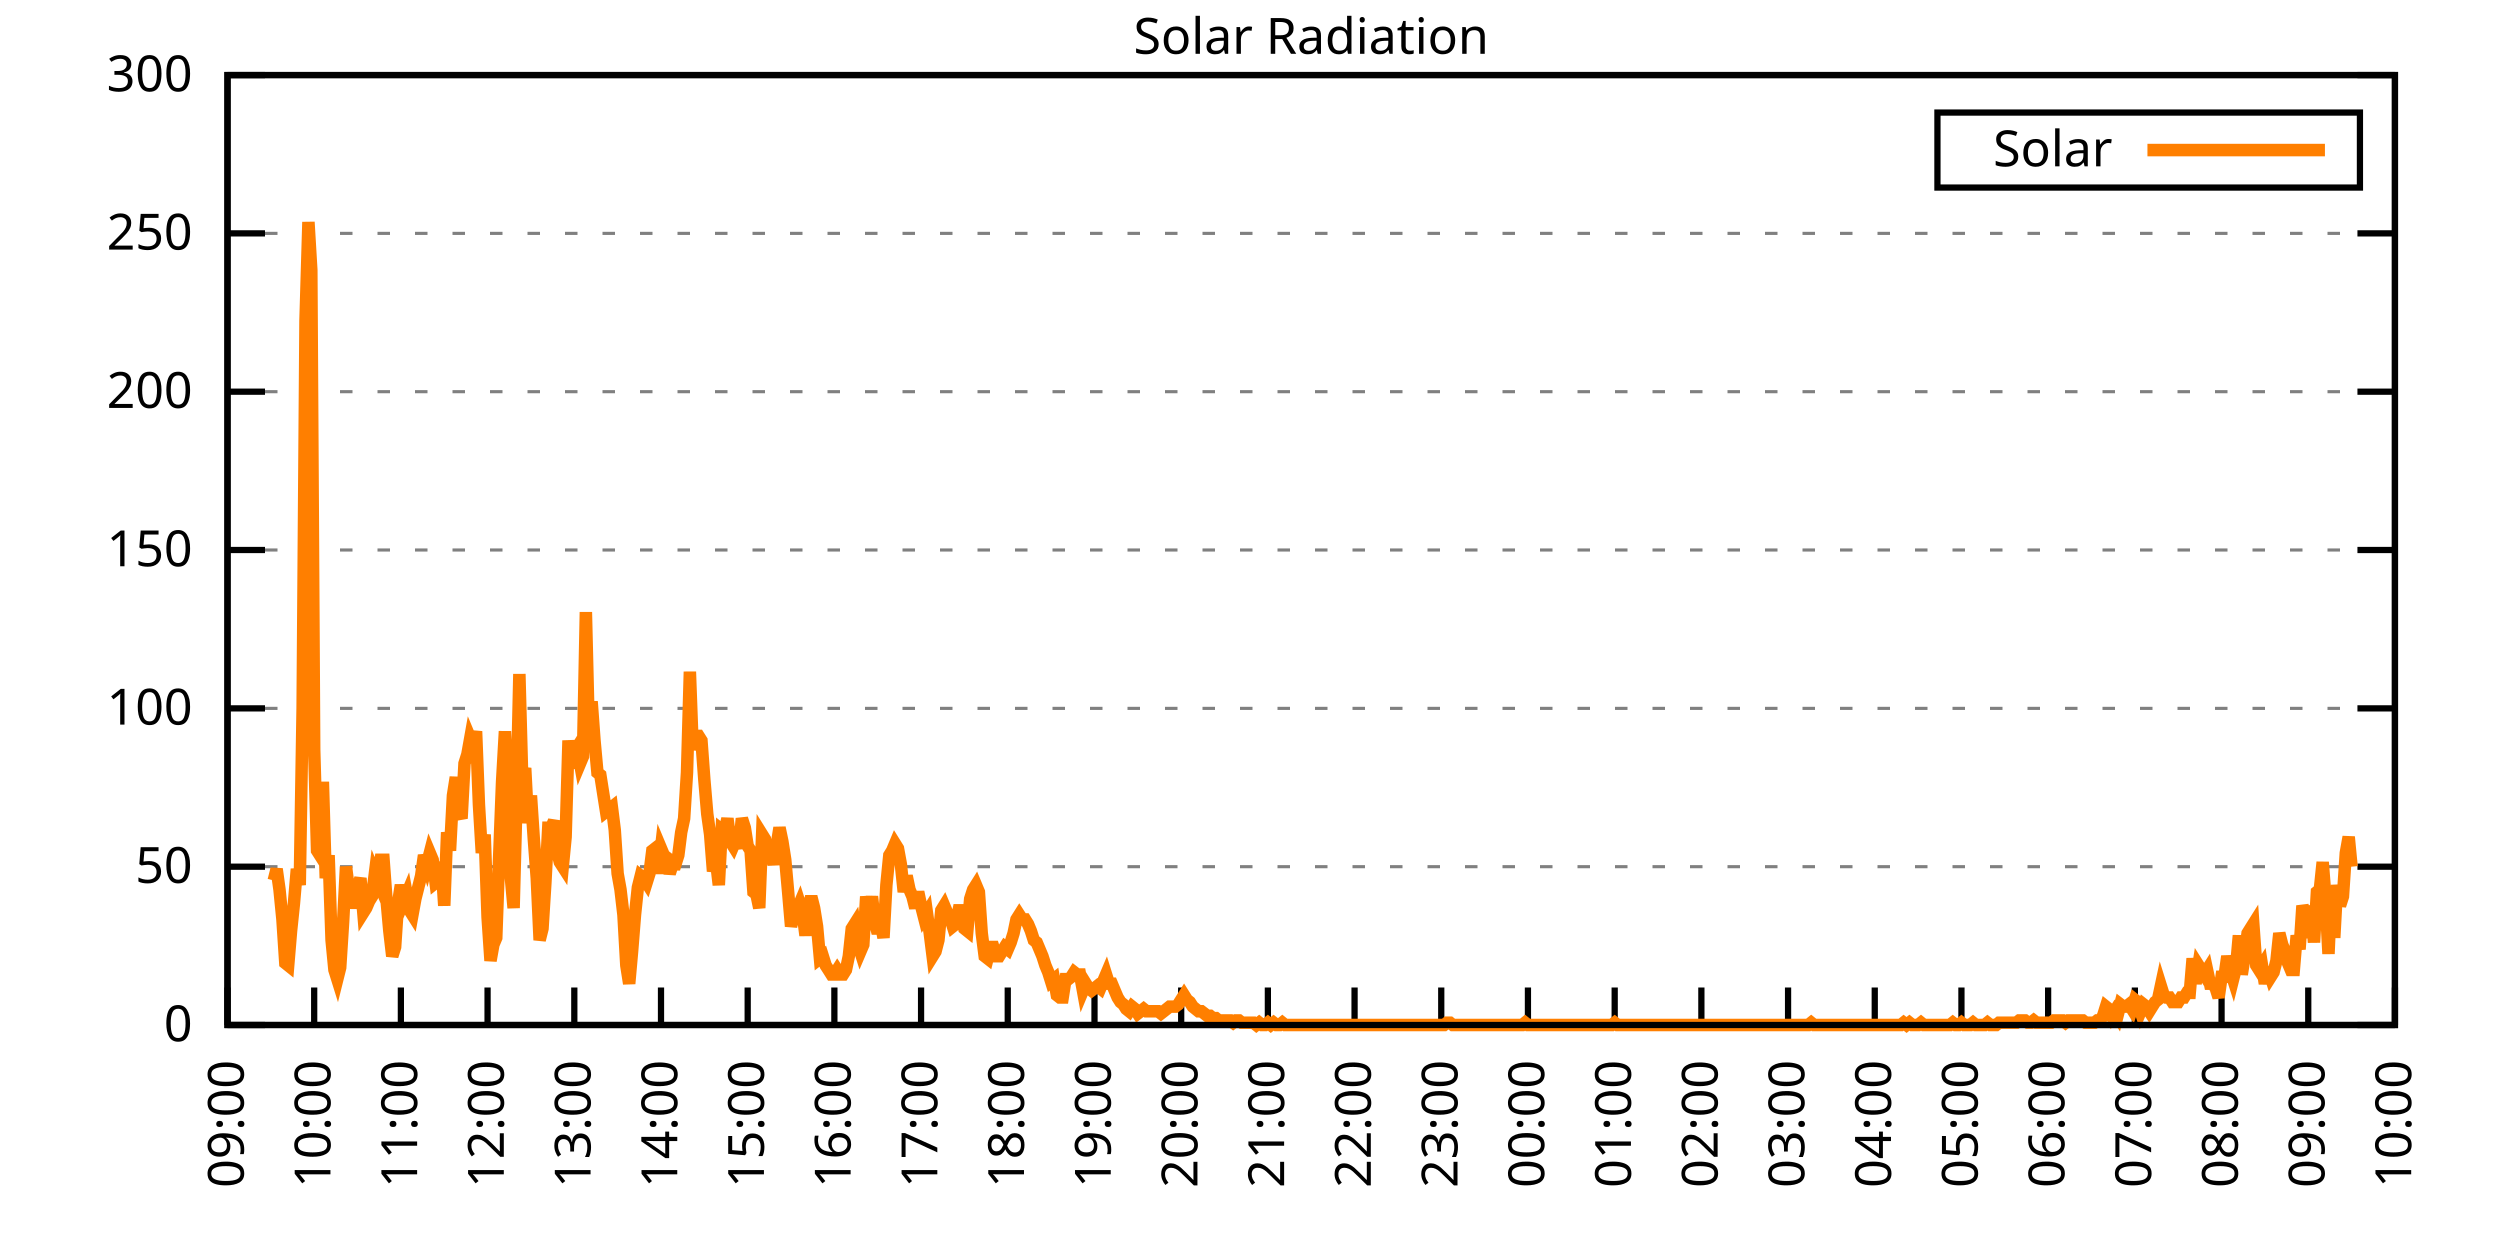
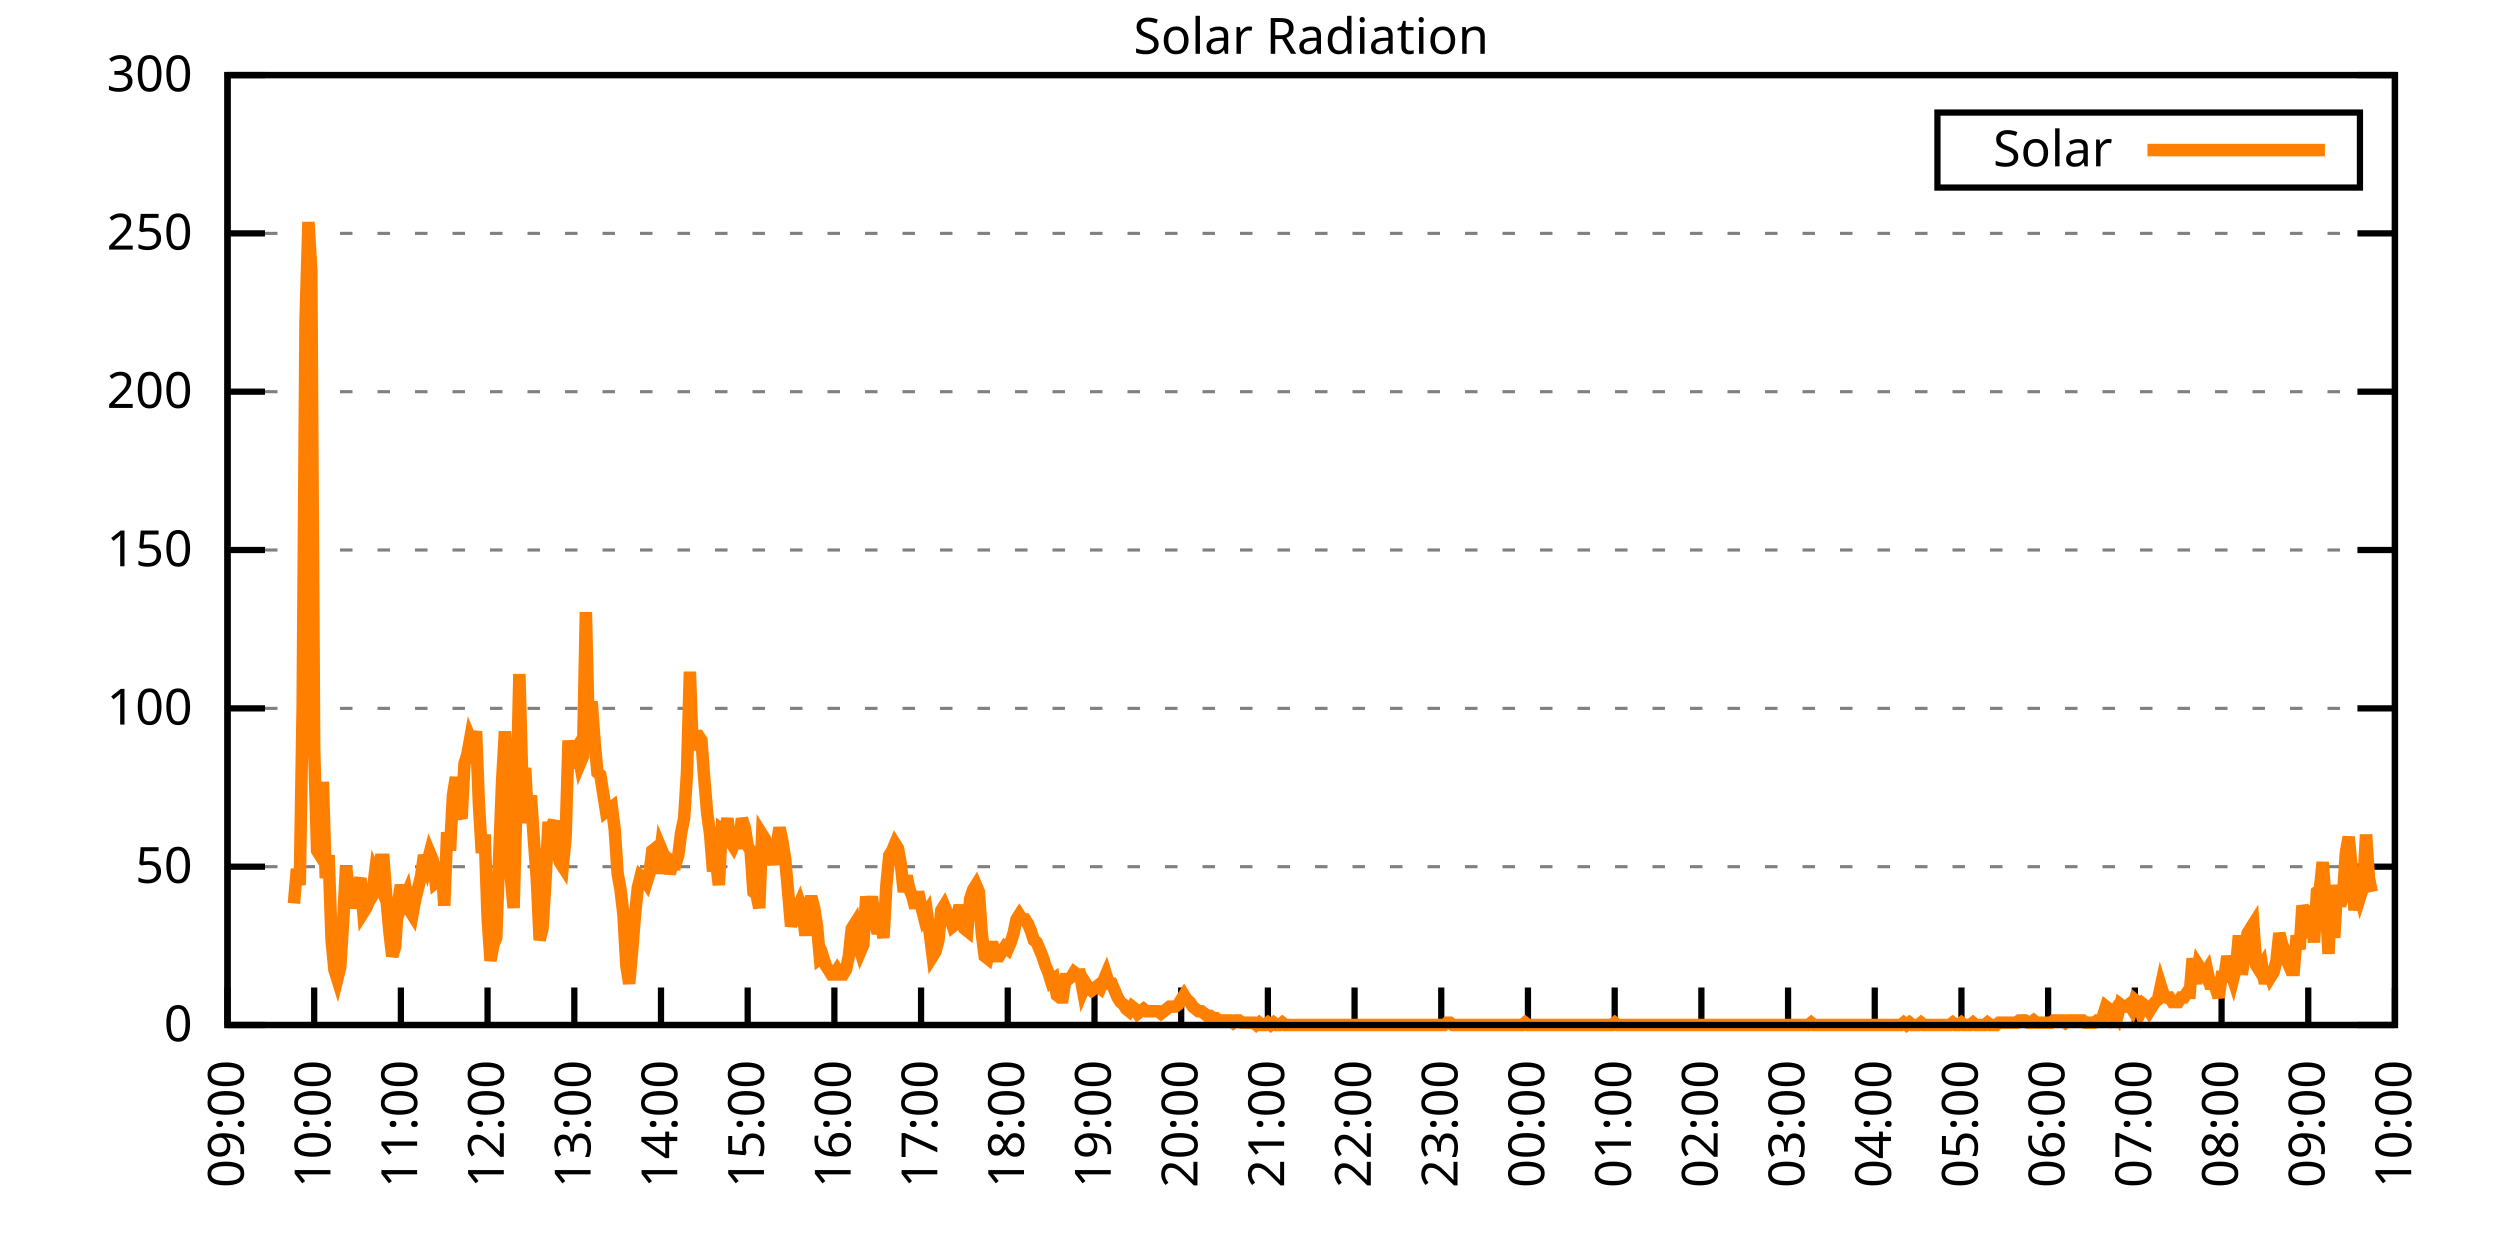
<svg xmlns="http://www.w3.org/2000/svg" xmlns:xlink="http://www.w3.org/1999/xlink" width="400" height="200" viewBox="0 0 400 200">
  <g id="gnuplot_canvas">
    <rect x="0" y="0" width="400" height="200" fill="none" />
    <defs>
      <circle id="gpDot" r="0.5" stroke-width="0.5" stroke="currentColor" />
      <path id="gpPt0" stroke-width="0.333" stroke="currentColor" d="M-1,0 h2 M0,-1 v2" />
      <path id="gpPt1" stroke-width="0.333" stroke="currentColor" d="M-1,-1 L1,1 M1,-1 L-1,1" />
      <path id="gpPt2" stroke-width="0.333" stroke="currentColor" d="M-1,0 L1,0 M0,-1 L0,1 M-1,-1 L1,1 M-1,1 L1,-1" />
      <rect id="gpPt3" stroke-width="0.333" stroke="currentColor" x="-1" y="-1" width="2" height="2" />
      <rect id="gpPt4" stroke-width="0.333" stroke="currentColor" fill="currentColor" x="-1" y="-1" width="2" height="2" />
      <circle id="gpPt5" stroke-width="0.333" stroke="currentColor" cx="0" cy="0" r="1" />
      <use xlink:href="#gpPt5" id="gpPt6" fill="currentColor" stroke="none" />
      <path id="gpPt7" stroke-width="0.333" stroke="currentColor" d="M0,-1.33 L-1.33,0.67 L1.33,0.67 z" />
      <use xlink:href="#gpPt7" id="gpPt8" fill="currentColor" stroke="none" />
      <use xlink:href="#gpPt7" id="gpPt9" stroke="currentColor" transform="rotate(180)" />
      <use xlink:href="#gpPt9" id="gpPt10" fill="currentColor" stroke="none" />
      <use xlink:href="#gpPt3" id="gpPt11" stroke="currentColor" transform="rotate(45)" />
      <use xlink:href="#gpPt11" id="gpPt12" fill="currentColor" stroke="none" />
      <path id="gpPt13" stroke-width="0.333" stroke="currentColor" d="M0,1.330 L1.265,0.411 L0.782,-1.067 L-0.782,-1.076 L-1.265,0.411 z" />
      <use xlink:href="#gpPt13" id="gpPt14" fill="currentColor" stroke="none" />
      <filter id="textbox" filterUnits="objectBoundingBox" x="0" y="0" height="1" width="1">
        <feFlood flood-color="white" flood-opacity="1" result="bgnd" />
        <feComposite in="SourceGraphic" in2="bgnd" operator="atop" />
      </filter>
      <filter id="greybox" filterUnits="objectBoundingBox" x="0" y="0" height="1" width="1">
        <feFlood flood-color="lightgrey" flood-opacity="1" result="grey" />
        <feComposite in="SourceGraphic" in2="grey" operator="atop" />
      </filter>
    </defs>
    <g fill="none" color="white" stroke="currentColor" stroke-width="1.00" stroke-linecap="butt" stroke-linejoin="miter">
</g>
    <g fill="none" color="black" stroke="currentColor" stroke-width="1.00" stroke-linecap="butt" stroke-linejoin="miter">
      <g stroke="none" shape-rendering="crispEdges">
        <polygon fill="rgb(255, 255, 255)" points="36.40,164.00 383.18,164.00 383.18,12.02 36.40,12.02 " />
      </g>
    </g>
    <g fill="none" color="black" stroke="currentColor" stroke-width="1.00" stroke-linecap="butt" stroke-linejoin="miter">
</g>
    <g fill="none" color="black" stroke="black" stroke-width="0.50" stroke-linecap="butt" stroke-linejoin="miter">
</g>
    <g fill="none" color="gray" stroke="currentColor" stroke-width="0.50" stroke-linecap="butt" stroke-linejoin="miter">
      <path stroke="gray" stroke-dasharray="2,4" class="gridline" d="M36.40,164.00 L383.19,164.00  " />
    </g>
    <g fill="none" color="gray" stroke="gray" stroke-width="1.00" stroke-linecap="butt" stroke-linejoin="miter">
</g>
    <g fill="none" color="black" stroke="currentColor" stroke-width="1.00" stroke-linecap="butt" stroke-linejoin="miter">
      <path stroke="black" d="M36.40,164.00 L42.40,164.00 M383.19,164.00 L377.19,164.00  " />
      <g transform="translate(30.80,166.60)" stroke="none" fill="black" font-family="Sans" font-size="8.00" text-anchor="end">
        <text>
          <tspan font-family="Sans"> 0</tspan>
        </text>
      </g>
    </g>
    <g fill="none" color="black" stroke="currentColor" stroke-width="1.00" stroke-linecap="butt" stroke-linejoin="miter">
</g>
    <g fill="none" color="black" stroke="black" stroke-width="0.50" stroke-linecap="butt" stroke-linejoin="miter">
</g>
    <g fill="none" color="gray" stroke="currentColor" stroke-width="0.50" stroke-linecap="butt" stroke-linejoin="miter">
      <path stroke="gray" stroke-dasharray="2,4" class="gridline" d="M36.40,138.67 L383.19,138.67  " />
    </g>
    <g fill="none" color="gray" stroke="gray" stroke-width="1.00" stroke-linecap="butt" stroke-linejoin="miter">
</g>
    <g fill="none" color="black" stroke="currentColor" stroke-width="1.00" stroke-linecap="butt" stroke-linejoin="miter">
      <path stroke="black" d="M36.40,138.67 L42.40,138.67 M383.19,138.67 L377.19,138.67  " />
      <g transform="translate(30.80,141.27)" stroke="none" fill="black" font-family="Sans" font-size="8.00" text-anchor="end">
        <text>
          <tspan font-family="Sans"> 50</tspan>
        </text>
      </g>
    </g>
    <g fill="none" color="black" stroke="currentColor" stroke-width="1.00" stroke-linecap="butt" stroke-linejoin="miter">
</g>
    <g fill="none" color="black" stroke="black" stroke-width="0.50" stroke-linecap="butt" stroke-linejoin="miter">
</g>
    <g fill="none" color="gray" stroke="currentColor" stroke-width="0.50" stroke-linecap="butt" stroke-linejoin="miter">
      <path stroke="gray" stroke-dasharray="2,4" class="gridline" d="M36.40,113.34 L383.19,113.34  " />
    </g>
    <g fill="none" color="gray" stroke="gray" stroke-width="1.00" stroke-linecap="butt" stroke-linejoin="miter">
</g>
    <g fill="none" color="black" stroke="currentColor" stroke-width="1.00" stroke-linecap="butt" stroke-linejoin="miter">
      <path stroke="black" d="M36.40,113.34 L42.40,113.34 M383.19,113.34 L377.19,113.34  " />
      <g transform="translate(30.80,115.94)" stroke="none" fill="black" font-family="Sans" font-size="8.00" text-anchor="end">
        <text>
          <tspan font-family="Sans"> 100</tspan>
        </text>
      </g>
    </g>
    <g fill="none" color="black" stroke="currentColor" stroke-width="1.00" stroke-linecap="butt" stroke-linejoin="miter">
</g>
    <g fill="none" color="black" stroke="black" stroke-width="0.50" stroke-linecap="butt" stroke-linejoin="miter">
</g>
    <g fill="none" color="gray" stroke="currentColor" stroke-width="0.50" stroke-linecap="butt" stroke-linejoin="miter">
      <path stroke="gray" stroke-dasharray="2,4" class="gridline" d="M36.40,88.00 L383.19,88.00  " />
    </g>
    <g fill="none" color="gray" stroke="gray" stroke-width="1.00" stroke-linecap="butt" stroke-linejoin="miter">
</g>
    <g fill="none" color="black" stroke="currentColor" stroke-width="1.00" stroke-linecap="butt" stroke-linejoin="miter">
      <path stroke="black" d="M36.40,88.00 L42.40,88.00 M383.19,88.00 L377.19,88.00  " />
      <g transform="translate(30.80,90.60)" stroke="none" fill="black" font-family="Sans" font-size="8.00" text-anchor="end">
        <text>
          <tspan font-family="Sans"> 150</tspan>
        </text>
      </g>
    </g>
    <g fill="none" color="black" stroke="currentColor" stroke-width="1.00" stroke-linecap="butt" stroke-linejoin="miter">
</g>
    <g fill="none" color="black" stroke="black" stroke-width="0.50" stroke-linecap="butt" stroke-linejoin="miter">
</g>
    <g fill="none" color="gray" stroke="currentColor" stroke-width="0.50" stroke-linecap="butt" stroke-linejoin="miter">
      <path stroke="gray" stroke-dasharray="2,4" class="gridline" d="M36.40,62.67 L383.19,62.67  " />
    </g>
    <g fill="none" color="gray" stroke="gray" stroke-width="1.00" stroke-linecap="butt" stroke-linejoin="miter">
</g>
    <g fill="none" color="black" stroke="currentColor" stroke-width="1.00" stroke-linecap="butt" stroke-linejoin="miter">
      <path stroke="black" d="M36.40,62.67 L42.40,62.67 M383.19,62.67 L377.19,62.67  " />
      <g transform="translate(30.80,65.27)" stroke="none" fill="black" font-family="Sans" font-size="8.00" text-anchor="end">
        <text>
          <tspan font-family="Sans"> 200</tspan>
        </text>
      </g>
    </g>
    <g fill="none" color="black" stroke="currentColor" stroke-width="1.00" stroke-linecap="butt" stroke-linejoin="miter">
</g>
    <g fill="none" color="black" stroke="black" stroke-width="0.50" stroke-linecap="butt" stroke-linejoin="miter">
</g>
    <g fill="none" color="gray" stroke="currentColor" stroke-width="0.50" stroke-linecap="butt" stroke-linejoin="miter">
      <path stroke="gray" stroke-dasharray="2,4" class="gridline" d="M36.40,37.34 L383.19,37.34  " />
    </g>
    <g fill="none" color="gray" stroke="gray" stroke-width="1.00" stroke-linecap="butt" stroke-linejoin="miter">
</g>
    <g fill="none" color="black" stroke="currentColor" stroke-width="1.00" stroke-linecap="butt" stroke-linejoin="miter">
      <path stroke="black" d="M36.40,37.34 L42.40,37.34 M383.19,37.34 L377.19,37.34  " />
      <g transform="translate(30.80,39.94)" stroke="none" fill="black" font-family="Sans" font-size="8.00" text-anchor="end">
        <text>
          <tspan font-family="Sans"> 250</tspan>
        </text>
      </g>
    </g>
    <g fill="none" color="black" stroke="currentColor" stroke-width="1.00" stroke-linecap="butt" stroke-linejoin="miter">
</g>
    <g fill="none" color="black" stroke="black" stroke-width="0.50" stroke-linecap="butt" stroke-linejoin="miter">
</g>
    <g fill="none" color="gray" stroke="currentColor" stroke-width="0.50" stroke-linecap="butt" stroke-linejoin="miter">
      <path stroke="gray" stroke-dasharray="2,4" class="gridline" d="M36.40,12.01 L383.19,12.01  " />
    </g>
    <g fill="none" color="gray" stroke="gray" stroke-width="1.00" stroke-linecap="butt" stroke-linejoin="miter">
</g>
    <g fill="none" color="black" stroke="currentColor" stroke-width="1.00" stroke-linecap="butt" stroke-linejoin="miter">
      <path stroke="black" d="M36.40,12.01 L42.40,12.01 M383.19,12.01 L377.19,12.01  " />
      <g transform="translate(30.80,14.61)" stroke="none" fill="black" font-family="Sans" font-size="8.00" text-anchor="end">
        <text>
          <tspan font-family="Sans"> 300</tspan>
        </text>
      </g>
    </g>
    <g fill="none" color="black" stroke="currentColor" stroke-width="1.00" stroke-linecap="butt" stroke-linejoin="miter">
      <path stroke="black" d="M36.40,164.00 L36.40,158.00  " />
      <g transform="translate(39.00,169.60) rotate(270.00)" stroke="none" fill="black" font-family="Sans" font-size="8.00" text-anchor="end">
        <text>
          <tspan font-family="Sans">09:00</tspan>
        </text>
      </g>
    </g>
    <g fill="none" color="black" stroke="currentColor" stroke-width="1.00" stroke-linecap="butt" stroke-linejoin="miter">
      <path stroke="black" d="M50.27,164.00 L50.27,158.00  " />
      <g transform="translate(52.87,169.60) rotate(270.00)" stroke="none" fill="black" font-family="Sans" font-size="8.00" text-anchor="end">
        <text>
          <tspan font-family="Sans">10:00</tspan>
        </text>
      </g>
    </g>
    <g fill="none" color="black" stroke="currentColor" stroke-width="1.00" stroke-linecap="butt" stroke-linejoin="miter">
      <path stroke="black" d="M64.14,164.00 L64.14,158.00  " />
      <g transform="translate(66.74,169.60) rotate(270.00)" stroke="none" fill="black" font-family="Sans" font-size="8.00" text-anchor="end">
        <text>
          <tspan font-family="Sans">11:00</tspan>
        </text>
      </g>
    </g>
    <g fill="none" color="black" stroke="currentColor" stroke-width="1.00" stroke-linecap="butt" stroke-linejoin="miter">
      <path stroke="black" d="M78.01,164.00 L78.01,158.00  " />
      <g transform="translate(80.61,169.60) rotate(270.00)" stroke="none" fill="black" font-family="Sans" font-size="8.00" text-anchor="end">
        <text>
          <tspan font-family="Sans">12:00</tspan>
        </text>
      </g>
    </g>
    <g fill="none" color="black" stroke="currentColor" stroke-width="1.00" stroke-linecap="butt" stroke-linejoin="miter">
      <path stroke="black" d="M91.89,164.00 L91.89,158.00  " />
      <g transform="translate(94.49,169.60) rotate(270.00)" stroke="none" fill="black" font-family="Sans" font-size="8.00" text-anchor="end">
        <text>
          <tspan font-family="Sans">13:00</tspan>
        </text>
      </g>
    </g>
    <g fill="none" color="black" stroke="currentColor" stroke-width="1.00" stroke-linecap="butt" stroke-linejoin="miter">
      <path stroke="black" d="M105.76,164.00 L105.76,158.00  " />
      <g transform="translate(108.36,169.60) rotate(270.00)" stroke="none" fill="black" font-family="Sans" font-size="8.00" text-anchor="end">
        <text>
          <tspan font-family="Sans">14:00</tspan>
        </text>
      </g>
    </g>
    <g fill="none" color="black" stroke="currentColor" stroke-width="1.00" stroke-linecap="butt" stroke-linejoin="miter">
      <path stroke="black" d="M119.63,164.00 L119.63,158.00  " />
      <g transform="translate(122.23,169.60) rotate(270.00)" stroke="none" fill="black" font-family="Sans" font-size="8.00" text-anchor="end">
        <text>
          <tspan font-family="Sans">15:00</tspan>
        </text>
      </g>
    </g>
    <g fill="none" color="black" stroke="currentColor" stroke-width="1.00" stroke-linecap="butt" stroke-linejoin="miter">
      <path stroke="black" d="M133.50,164.00 L133.50,158.00  " />
      <g transform="translate(136.10,169.60) rotate(270.00)" stroke="none" fill="black" font-family="Sans" font-size="8.00" text-anchor="end">
        <text>
          <tspan font-family="Sans">16:00</tspan>
        </text>
      </g>
    </g>
    <g fill="none" color="black" stroke="currentColor" stroke-width="1.00" stroke-linecap="butt" stroke-linejoin="miter">
      <path stroke="black" d="M147.37,164.00 L147.37,158.00  " />
      <g transform="translate(149.97,169.60) rotate(270.00)" stroke="none" fill="black" font-family="Sans" font-size="8.00" text-anchor="end">
        <text>
          <tspan font-family="Sans">17:00</tspan>
        </text>
      </g>
    </g>
    <g fill="none" color="black" stroke="currentColor" stroke-width="1.00" stroke-linecap="butt" stroke-linejoin="miter">
      <path stroke="black" d="M161.24,164.00 L161.24,158.00  " />
      <g transform="translate(163.84,169.60) rotate(270.00)" stroke="none" fill="black" font-family="Sans" font-size="8.00" text-anchor="end">
        <text>
          <tspan font-family="Sans">18:00</tspan>
        </text>
      </g>
    </g>
    <g fill="none" color="black" stroke="currentColor" stroke-width="1.00" stroke-linecap="butt" stroke-linejoin="miter">
      <path stroke="black" d="M175.12,164.00 L175.12,158.00  " />
      <g transform="translate(177.72,169.60) rotate(270.00)" stroke="none" fill="black" font-family="Sans" font-size="8.00" text-anchor="end">
        <text>
          <tspan font-family="Sans">19:00</tspan>
        </text>
      </g>
    </g>
    <g fill="none" color="black" stroke="currentColor" stroke-width="1.00" stroke-linecap="butt" stroke-linejoin="miter">
      <path stroke="black" d="M188.99,164.00 L188.99,158.00  " />
      <g transform="translate(191.59,169.60) rotate(270.00)" stroke="none" fill="black" font-family="Sans" font-size="8.00" text-anchor="end">
        <text>
          <tspan font-family="Sans">20:00</tspan>
        </text>
      </g>
    </g>
    <g fill="none" color="black" stroke="currentColor" stroke-width="1.00" stroke-linecap="butt" stroke-linejoin="miter">
      <path stroke="black" d="M202.86,164.00 L202.86,158.00  " />
      <g transform="translate(205.46,169.60) rotate(270.00)" stroke="none" fill="black" font-family="Sans" font-size="8.00" text-anchor="end">
        <text>
          <tspan font-family="Sans">21:00</tspan>
        </text>
      </g>
    </g>
    <g fill="none" color="black" stroke="currentColor" stroke-width="1.00" stroke-linecap="butt" stroke-linejoin="miter">
      <path stroke="black" d="M216.73,164.00 L216.73,158.00  " />
      <g transform="translate(219.33,169.60) rotate(270.00)" stroke="none" fill="black" font-family="Sans" font-size="8.00" text-anchor="end">
        <text>
          <tspan font-family="Sans">22:00</tspan>
        </text>
      </g>
    </g>
    <g fill="none" color="black" stroke="currentColor" stroke-width="1.00" stroke-linecap="butt" stroke-linejoin="miter">
      <path stroke="black" d="M230.60,164.00 L230.60,158.00  " />
      <g transform="translate(233.20,169.60) rotate(270.00)" stroke="none" fill="black" font-family="Sans" font-size="8.00" text-anchor="end">
        <text>
          <tspan font-family="Sans">23:00</tspan>
        </text>
      </g>
    </g>
    <g fill="none" color="black" stroke="currentColor" stroke-width="1.00" stroke-linecap="butt" stroke-linejoin="miter">
      <path stroke="black" d="M244.47,164.00 L244.47,158.00  " />
      <g transform="translate(247.07,169.60) rotate(270.00)" stroke="none" fill="black" font-family="Sans" font-size="8.00" text-anchor="end">
        <text>
          <tspan font-family="Sans">00:00</tspan>
        </text>
      </g>
    </g>
    <g fill="none" color="black" stroke="currentColor" stroke-width="1.00" stroke-linecap="butt" stroke-linejoin="miter">
      <path stroke="black" d="M258.35,164.00 L258.35,158.00  " />
      <g transform="translate(260.95,169.60) rotate(270.00)" stroke="none" fill="black" font-family="Sans" font-size="8.00" text-anchor="end">
        <text>
          <tspan font-family="Sans">01:00</tspan>
        </text>
      </g>
    </g>
    <g fill="none" color="black" stroke="currentColor" stroke-width="1.00" stroke-linecap="butt" stroke-linejoin="miter">
      <path stroke="black" d="M272.22,164.00 L272.22,158.00  " />
      <g transform="translate(274.82,169.60) rotate(270.00)" stroke="none" fill="black" font-family="Sans" font-size="8.00" text-anchor="end">
        <text>
          <tspan font-family="Sans">02:00</tspan>
        </text>
      </g>
    </g>
    <g fill="none" color="black" stroke="currentColor" stroke-width="1.00" stroke-linecap="butt" stroke-linejoin="miter">
      <path stroke="black" d="M286.09,164.00 L286.09,158.00  " />
      <g transform="translate(288.69,169.60) rotate(270.00)" stroke="none" fill="black" font-family="Sans" font-size="8.00" text-anchor="end">
        <text>
          <tspan font-family="Sans">03:00</tspan>
        </text>
      </g>
    </g>
    <g fill="none" color="black" stroke="currentColor" stroke-width="1.00" stroke-linecap="butt" stroke-linejoin="miter">
      <path stroke="black" d="M299.96,164.00 L299.96,158.00  " />
      <g transform="translate(302.56,169.60) rotate(270.00)" stroke="none" fill="black" font-family="Sans" font-size="8.00" text-anchor="end">
        <text>
          <tspan font-family="Sans">04:00</tspan>
        </text>
      </g>
    </g>
    <g fill="none" color="black" stroke="currentColor" stroke-width="1.00" stroke-linecap="butt" stroke-linejoin="miter">
      <path stroke="black" d="M313.83,164.00 L313.83,158.00  " />
      <g transform="translate(316.43,169.60) rotate(270.00)" stroke="none" fill="black" font-family="Sans" font-size="8.00" text-anchor="end">
        <text>
          <tspan font-family="Sans">05:00</tspan>
        </text>
      </g>
    </g>
    <g fill="none" color="black" stroke="currentColor" stroke-width="1.00" stroke-linecap="butt" stroke-linejoin="miter">
      <path stroke="black" d="M327.70,164.00 L327.70,158.00  " />
      <g transform="translate(330.30,169.60) rotate(270.00)" stroke="none" fill="black" font-family="Sans" font-size="8.00" text-anchor="end">
        <text>
          <tspan font-family="Sans">06:00</tspan>
        </text>
      </g>
    </g>
    <g fill="none" color="black" stroke="currentColor" stroke-width="1.00" stroke-linecap="butt" stroke-linejoin="miter">
      <path stroke="black" d="M341.58,164.00 L341.58,158.00  " />
      <g transform="translate(344.18,169.60) rotate(270.00)" stroke="none" fill="black" font-family="Sans" font-size="8.00" text-anchor="end">
        <text>
          <tspan font-family="Sans">07:00</tspan>
        </text>
      </g>
    </g>
    <g fill="none" color="black" stroke="currentColor" stroke-width="1.00" stroke-linecap="butt" stroke-linejoin="miter">
      <path stroke="black" d="M355.45,164.00 L355.45,158.00  " />
      <g transform="translate(358.05,169.60) rotate(270.00)" stroke="none" fill="black" font-family="Sans" font-size="8.00" text-anchor="end">
        <text>
          <tspan font-family="Sans">08:00</tspan>
        </text>
      </g>
    </g>
    <g fill="none" color="black" stroke="currentColor" stroke-width="1.00" stroke-linecap="butt" stroke-linejoin="miter">
      <path stroke="black" d="M369.32,164.00 L369.32,158.00  " />
      <g transform="translate(371.92,169.60) rotate(270.00)" stroke="none" fill="black" font-family="Sans" font-size="8.00" text-anchor="end">
        <text>
          <tspan font-family="Sans">09:00</tspan>
        </text>
      </g>
    </g>
    <g fill="none" color="black" stroke="currentColor" stroke-width="1.00" stroke-linecap="butt" stroke-linejoin="miter">
      <path stroke="black" d="M383.19,164.00 L383.19,158.00  " />
      <g transform="translate(385.79,169.60) rotate(270.00)" stroke="none" fill="black" font-family="Sans" font-size="8.00" text-anchor="end">
        <text>
          <tspan font-family="Sans">10:00</tspan>
        </text>
      </g>
    </g>
    <g fill="none" color="black" stroke="currentColor" stroke-width="1.00" stroke-linecap="butt" stroke-linejoin="miter">
</g>
    <g fill="none" color="black" stroke="currentColor" stroke-width="1.00" stroke-linecap="butt" stroke-linejoin="miter">
      <path stroke="black" d="M36.40,12.01 L36.40,164.00 L383.19,164.00 L383.19,12.01 L36.40,12.01 Z  " />
    </g>
    <g fill="none" color="black" stroke="currentColor" stroke-width="1.00" stroke-linecap="butt" stroke-linejoin="miter">
</g>
    <g fill="none" color="black" stroke="currentColor" stroke-width="1.00" stroke-linecap="butt" stroke-linejoin="miter">
      <path stroke="black" d="M309.99,30.01 L309.99,18.01 L377.59,18.01 L377.59,30.01 L309.99,30.01 Z  " />
    </g>
    <g id="Solar_Radiation_plot_1">
      <g fill="none" color="white" stroke="black" stroke-width="2.00" stroke-linecap="butt" stroke-linejoin="miter">
</g>
      <g fill="none" color="black" stroke="currentColor" stroke-width="2.00" stroke-linecap="butt" stroke-linejoin="miter">
        <g transform="translate(337.99,26.61)" stroke="none" fill="black" font-family="Sans" font-size="8.00" text-anchor="end">
          <text>
            <tspan font-family="Sans">Solar</tspan>
          </text>
        </g>
      </g>
      <g fill="none" color="black" stroke="currentColor" stroke-width="2.00" stroke-linecap="butt" stroke-linejoin="miter">
-         <path stroke="rgb(255, 127,   0)" d="M343.59,24.01 L371.99,24.01 M43.80,140.87 L44.26,139.04 L44.72,142.34 L45.19,147.11 L45.65,154.09 L46.11,154.46   L46.57,148.95 L47.03,144.55 L47.50,139.04 L47.96,141.61 L48.42,113.34 L48.88,51.31 L49.35,35.52 L49.81,43.23   L50.27,119.95 L50.73,136.10 L51.20,136.84 L51.66,125.09 L52.12,140.51 L52.58,136.84 L53.05,150.42 L53.51,155.19   L53.97,156.66 L54.43,154.82 L54.90,147.48 L55.36,138.67 L55.82,142.34 L56.28,145.28 L56.75,142.71 L57.21,141.98   L57.67,140.51 L58.13,146.01 L58.59,145.28 L59.06,144.18 L59.52,143.44 L59.98,139.77 L60.44,140.87 L60.91,137.57   L61.37,137.57 L61.83,143.81 L62.29,148.95 L62.76,152.99 L63.22,151.52 L63.68,144.55 L64.14,141.61 L64.61,144.18   L65.07,143.08 L65.53,145.65 L65.99,146.38 L66.46,143.81 L66.92,141.98 L67.38,140.14 L67.84,136.84 L68.30,138.30   L68.77,136.47 L69.23,137.57 L69.69,141.24 L70.15,140.87 L70.62,137.94 L71.08,144.91 L71.54,133.17 L72.00,136.10   L72.47,127.29 L72.93,124.36 L73.39,129.86 L73.85,130.96 L74.32,122.15 L74.78,120.69 L75.24,118.12 L75.70,119.22   L76.17,117.01 L76.63,128.76 L77.09,136.47 L77.55,133.53 L78.01,146.75 L78.48,153.72 L78.94,151.15 L79.40,150.05   L79.86,137.20 L80.33,125.09 L80.79,117.01 L81.25,126.19 L81.71,140.14 L82.18,145.28 L82.64,128.03 L83.10,107.84   L83.56,124.72 L84.03,122.89 L84.49,131.70 L84.95,127.29 L85.41,134.27 L85.88,140.51 L86.34,150.42 L86.80,148.58   L87.26,141.24 L87.72,132.43 L88.19,132.43 L88.65,131.33 L89.11,136.10 L89.57,137.94 L90.04,138.67 L90.50,133.90   L90.96,118.48 L91.42,122.89 L91.89,120.32 L92.35,119.58 L92.81,122.15 L93.27,121.05 L93.74,97.93 L94.20,116.65   L94.66,112.24 L95.12,118.48 L95.59,123.62 L96.05,123.99 L96.51,126.93 L96.97,129.86 L97.44,129.49 L97.90,129.13   L98.36,132.80 L98.82,139.77 L99.28,142.34 L99.75,146.38 L100.21,154.46 L100.67,157.39 L101.13,152.25 L101.60,146.38   L102.06,141.98 L102.52,140.14 L102.98,140.51 L103.45,141.24 L103.91,139.77 L104.37,136.10 L104.83,135.74 L105.30,139.77   L105.76,135.74 L106.22,136.84 L106.68,137.20 L107.15,139.77 L107.61,138.30 L108.07,138.30 L108.53,136.84 L108.99,133.17   L109.46,130.96 L109.92,123.62 L110.38,107.47 L110.84,119.95 L111.31,117.75 L111.77,117.75 L112.23,118.48 L112.69,124.72   L113.16,130.23 L113.62,133.53 L114.08,139.41 L114.54,137.57 L115.01,141.61 L115.47,132.80 L115.93,133.17 L116.39,130.96   L116.86,134.63 L117.32,135.37 L117.78,134.27 L118.24,135.74 L118.70,130.96 L119.17,132.43 L119.63,135.37 L120.09,136.10   L120.55,142.71 L121.02,143.08 L121.48,145.28 L121.94,133.53 L122.40,134.27 L122.87,136.84 L123.33,136.47 L123.79,138.30   L124.25,135.37 L124.72,132.43 L125.18,134.63 L125.64,137.57 L126.10,142.71 L126.57,148.22 L127.03,146.38 L127.49,145.65   L127.95,144.55 L128.41,146.01 L128.88,149.68 L129.34,145.28 L129.80,143.44 L130.26,145.28 L130.73,148.22 L131.19,153.35   L131.65,152.99 L132.11,154.46 L132.58,155.19 L133.04,155.92 L133.50,155.92 L133.96,155.19 L134.43,155.92 L134.89,155.92   L135.35,155.19 L135.81,152.99 L136.28,148.58 L136.74,147.85 L137.20,150.79 L137.66,152.25 L138.13,151.15 L138.59,143.44   L139.05,146.75 L139.51,143.44 L139.97,147.48 L140.44,149.32 L140.90,147.48 L141.36,150.05 L141.82,141.61 L142.29,136.84   L142.75,136.10 L143.21,135.00 L143.67,135.74 L144.14,138.30 L144.60,142.71 L145.06,140.14 L145.52,142.34 L145.99,143.44   L146.45,145.28 L146.91,142.71 L147.37,144.91 L147.84,146.75 L148.30,146.01 L148.76,149.32 L149.22,152.99 L149.68,152.25   L150.15,150.42 L150.61,145.65 L151.07,144.91 L151.53,146.01 L152.00,146.75 L152.46,148.22 L152.92,147.85 L153.38,145.65   L153.85,145.65 L154.31,148.58 L154.77,148.95 L155.23,143.81 L155.70,142.34 L156.16,141.61 L156.62,142.71 L157.08,149.32   L157.55,152.99 L158.01,153.35 L158.47,151.52 L158.93,151.52 L159.39,152.99 L159.86,152.99 L160.32,152.25 L160.78,151.52   L161.24,151.89 L161.71,150.79 L162.17,149.32 L162.63,147.11 L163.09,146.38 L163.56,147.11 L164.02,147.11 L164.48,147.85   L164.94,148.95 L165.41,150.42 L165.87,150.79 L166.33,151.89 L166.79,152.99 L167.26,154.46 L167.72,155.56 L168.18,157.03   L168.64,156.66 L169.10,159.23 L169.57,159.60 L170.03,159.60 L170.49,156.66 L170.95,156.66 L171.42,156.29 L171.88,155.56   L172.34,155.92 L172.80,155.92 L173.27,158.49 L173.73,157.39 L174.19,158.13 L174.65,158.49 L175.12,158.13 L175.58,157.76   L176.04,158.13 L176.50,157.03 L176.97,155.92 L177.43,157.39 L177.89,157.39 L178.35,158.49 L178.82,159.60 L179.28,160.33   L179.74,160.70 L180.20,161.43 L180.66,161.80 L181.13,161.06 L181.59,161.43 L182.05,162.16 L182.51,161.80 L182.98,161.43   L183.44,161.80 L183.90,161.80 L184.36,161.80 L184.83,161.80 L185.29,161.80 L185.75,162.16 L186.21,161.80 L186.68,161.43   L187.14,161.06 L187.60,161.06 L188.06,161.06 L188.53,160.70 L188.99,159.96 L189.45,159.23 L189.91,159.96 L190.37,160.33   L190.84,161.06 L191.30,161.43 L191.76,161.80 L192.22,161.80 L192.69,162.16 L193.15,162.53 L193.61,162.53 L194.07,162.90   L194.54,162.90 L195.00,163.27 L195.46,163.27 L195.92,163.27 L196.39,163.27 L196.85,163.27 L197.31,163.63 L197.77,163.27   L198.24,163.27 L198.70,163.63 L199.16,163.63 L199.62,163.63 L200.08,163.63 L200.55,163.63 L201.01,164.00 L201.47,163.63   L201.93,164.00 L202.40,164.00 L202.86,163.63 L203.32,164.00 L203.78,163.63 L204.25,164.00 L204.71,164.00 L205.17,163.63   L205.63,164.00 L206.10,164.00 L206.56,164.00 L207.02,164.00 L207.48,164.00 L207.95,164.00 L208.41,164.00 L208.87,164.00   L209.33,164.00 L209.80,164.00 L210.26,164.00 L210.72,164.00 L211.18,164.00 L211.64,164.00 L212.11,164.00 L212.57,164.00   L213.03,164.00 L213.49,164.00 L213.96,164.00 L214.42,164.00 L214.88,164.00 L215.34,164.00 L215.81,164.00 L216.27,164.00   L216.73,164.00 L217.19,164.00 L217.66,164.00 L218.12,164.00 L218.58,164.00 L219.04,164.00 L219.51,164.00 L219.97,164.00   L220.43,164.00 L220.89,164.00 L221.35,164.00 L221.82,164.00 L222.28,164.00 L222.74,164.00 L223.20,164.00 L223.67,164.00   L224.13,164.00 L224.59,164.00 L225.05,164.00 L225.52,164.00 L225.98,164.00 L226.44,164.00 L226.90,164.00 L227.37,164.00   L227.83,164.00 L228.29,164.00 L228.75,164.00 L229.22,164.00 L229.68,164.00 L230.14,164.00 L230.60,164.00 L231.06,164.00   L231.53,163.63 L231.99,163.63 L232.45,164.00 L232.91,164.00 L233.38,164.00 L233.84,164.00 L234.30,164.00 L234.76,164.00   L235.23,164.00 L235.69,164.00 L236.15,164.00 L236.61,164.00 L237.08,164.00 L237.54,164.00 L238.00,164.00 L238.46,164.00   L238.93,164.00 L239.39,164.00 L239.85,164.00 L240.31,164.00 L240.77,164.00 L241.70,164.00 L242.16,164.00 L242.62,164.00   L243.09,164.00 L243.55,164.00 L244.01,163.63 L244.47,164.00 L244.94,164.00 L245.40,164.00 L245.86,164.00 L246.32,164.00   L246.79,164.00 L247.25,164.00 L247.71,164.00 L248.17,164.00 L248.64,164.00 L249.10,164.00 L249.56,164.00 L250.02,164.00   L250.49,164.00 L250.95,164.00 L251.41,164.00 L251.87,164.00 L252.33,164.00 L252.80,164.00 L253.26,164.00 L253.72,164.00   L254.18,164.00 L254.65,164.00 L255.11,164.00 L255.57,164.00 L256.03,164.00 L256.50,164.00 L256.96,164.00 L257.42,164.00   L257.88,164.00 L258.35,163.63 L258.81,164.00 L259.27,164.00 L259.73,164.00 L260.20,164.00 L260.66,164.00 L261.12,164.00   L261.58,164.00 L262.04,164.00 L262.51,164.00 L262.97,164.00 L263.43,164.00 L263.89,164.00 L264.36,164.00 L264.82,164.00   L265.28,164.00 L265.74,164.00 L266.21,164.00 L266.67,164.00 L267.13,164.00 L267.59,164.00 L268.06,164.00 L268.52,164.00   L268.98,164.00 L269.44,164.00 L269.91,164.00 L270.37,164.00 L270.83,164.00 L271.29,164.00 L271.75,164.00 L272.22,164.00   L272.68,164.00 L273.14,164.00 L273.60,164.00 L274.07,164.00 L274.53,164.00 L274.99,164.00 L275.45,164.00 L275.92,164.00   L276.38,164.00 L276.84,164.00 L277.30,164.00 L277.77,164.00 L278.23,164.00 L278.69,164.00 L279.15,164.00 L279.62,164.00   L280.08,164.00 L280.54,164.00 L281.00,164.00 L281.46,164.00 L281.93,164.00 L282.39,164.00 L282.85,164.00 L283.31,164.00   L283.78,164.00 L284.24,164.00 L284.70,164.00 L285.16,164.00 L285.63,164.00 L286.09,164.00 L286.55,164.00 L287.01,164.00   L287.48,164.00 L287.94,164.00 L288.40,164.00 L288.86,164.00 L289.33,164.00 L289.79,163.63 L290.25,164.00 L290.71,164.00   L291.18,164.00 L291.64,164.00 L292.10,164.00 L292.56,164.00 L293.02,164.00 L293.49,164.00 L293.95,164.00 L294.41,164.00   L294.87,164.00 L295.34,164.00 L295.80,164.00 L296.26,164.00 L296.72,164.00 L297.19,164.00 L297.65,164.00 L298.11,164.00   L298.57,164.00 L299.04,164.00 L299.50,164.00 L299.96,164.00 L300.42,164.00 L300.89,164.00 L301.35,164.00 L301.81,164.00   L302.27,164.00 L302.73,164.00 L303.20,164.00 L303.66,164.00 L304.12,164.00 L304.58,163.63 L305.05,164.00 L305.51,163.63   L305.97,164.00 L306.43,164.00 L306.90,164.00 L307.36,163.63 L307.82,164.00 L308.28,164.00 L308.75,164.00 L309.21,164.00   L309.67,164.00 L310.13,164.00 L310.60,164.00 L311.06,164.00 L311.52,164.00 L311.98,164.00 L312.44,163.63 L312.91,164.00   L313.37,164.00 L313.83,163.63 L314.29,164.00 L314.76,164.00 L315.22,164.00 L315.68,163.63 L316.14,164.00 L316.61,164.00   L317.07,164.00 L317.53,164.00 L317.99,163.63 L318.46,164.00 L318.92,164.00 L319.38,164.00 L319.84,163.63 L320.31,163.63   L320.77,163.63 L321.23,163.63 L321.69,163.63 L322.15,163.63 L322.62,163.63 L323.08,163.27 L323.54,163.27 L324.00,163.27   L324.47,163.63 L324.93,163.63 L325.39,163.27 L325.85,163.63 L326.32,163.63 L326.78,163.63 L327.24,163.63 L327.70,163.63   L328.17,163.63 L328.63,163.27 L329.09,163.27 L329.55,163.27 L330.02,163.27 L330.48,163.63 L330.94,163.27 L331.40,163.27   L331.87,163.27 L332.33,163.27 L332.79,163.27 L333.25,163.27 L333.71,163.63 L334.18,163.63 L334.64,163.63 L335.10,163.63   L335.56,163.27 L336.03,163.27 L336.49,162.53 L336.95,161.06 L337.41,161.43 L337.88,162.53 L338.34,161.80 L338.80,162.53   L339.26,160.70 L339.73,161.06 L340.19,161.06 L340.65,160.70 L341.11,161.43 L341.58,159.96 L342.04,160.33 L342.50,161.80   L342.96,160.70 L343.42,161.06 L343.89,161.80 L344.35,161.06 L344.81,160.33 L345.27,159.96 L345.74,157.76 L346.20,159.23   L346.66,159.60 L347.12,159.60 L347.59,160.33 L348.05,160.33 L348.51,160.33 L348.97,159.60 L349.44,159.60 L349.90,158.86   L350.36,158.86 L350.82,153.35 L351.29,157.39 L351.75,154.46 L352.21,155.19 L352.67,155.92 L353.13,155.19 L353.60,157.39   L354.06,157.39 L354.52,158.13 L354.98,159.60 L355.45,156.29 L355.91,156.29 L356.37,152.99 L356.83,155.19 L357.30,156.66   L357.76,154.82 L358.22,149.68 L358.68,155.92 L359.15,152.99 L359.61,149.32 L360.07,148.58 L360.53,147.85 L361.00,154.46   L361.46,155.19 L361.92,154.46 L362.38,157.39 L362.84,154.82 L363.31,156.29 L363.77,155.56 L364.23,153.72 L364.69,149.32   L365.16,151.15 L365.62,152.25 L366.08,154.09 L366.54,155.19 L367.01,155.19 L367.47,149.68 L367.93,151.89 L368.39,144.91   L368.86,146.38 L369.32,150.05 L369.78,144.91 L370.24,150.79 L370.71,142.71 L371.17,142.34 L371.63,137.94 L372.09,143.81   L372.56,152.62 L373.02,141.98 L373.48,150.05 L373.94,141.61 L374.40,144.91 L374.87,143.44 L375.33,136.47 L375.79,133.90   L376.25,138.67  " />
+         <path stroke="rgb(255, 127,   0)" d="M343.59,24.01 L371.99,24.01 M47.03,144.55 L47.50,139.04 L47.96,141.61 L48.42,113.34 L48.88,51.31 L49.35,35.52   L49.81,43.23 L50.27,119.95 L50.73,136.10 L51.20,136.84 L51.66,125.09 L52.12,140.51 L52.58,136.84 L53.05,150.42   L53.51,155.19 L53.97,156.66 L54.43,154.82 L54.90,147.48 L55.36,138.67 L55.82,142.34 L56.28,145.28 L56.75,142.71   L57.21,141.98 L57.67,140.51 L58.13,146.01 L58.59,145.28 L59.06,144.18 L59.52,143.44 L59.98,139.77 L60.44,140.87   L60.91,137.57 L61.37,137.57 L61.83,143.81 L62.29,148.95 L62.76,152.99 L63.22,151.52 L63.68,144.55 L64.14,141.61   L64.61,144.18 L65.07,143.08 L65.53,145.65 L65.99,146.38 L66.46,143.81 L66.92,141.98 L67.38,140.14 L67.84,136.84   L68.30,138.30 L68.77,136.47 L69.23,137.57 L69.69,141.24 L70.15,140.87 L70.62,137.94 L71.08,144.91 L71.54,133.17   L72.00,136.10 L72.47,127.29 L72.93,124.36 L73.39,129.86 L73.85,130.96 L74.32,122.15 L74.78,120.69 L75.24,118.12   L75.70,119.22 L76.17,117.01 L76.63,128.76 L77.09,136.47 L77.55,133.53 L78.01,146.75 L78.48,153.72 L78.94,151.15   L79.40,150.05 L79.86,137.20 L80.33,125.09 L80.79,117.01 L81.25,126.19 L81.71,140.14 L82.18,145.28 L82.64,128.03   L83.10,107.84 L83.56,124.72 L84.03,122.89 L84.49,131.70 L84.95,127.29 L85.41,134.27 L85.88,140.51 L86.34,150.42   L86.80,148.58 L87.26,141.24 L87.72,132.43 L88.19,132.43 L88.65,131.33 L89.11,136.10 L89.57,137.94 L90.04,138.67   L90.50,133.90 L90.96,118.48 L91.42,122.89 L91.89,120.32 L92.35,119.58 L92.81,122.15 L93.27,121.05 L93.74,97.93   L94.20,116.65 L94.66,112.24 L95.12,118.48 L95.59,123.62 L96.05,123.99 L96.51,126.93 L96.97,129.86 L97.44,129.49   L97.90,129.13 L98.36,132.80 L98.82,139.77 L99.28,142.34 L99.75,146.38 L100.21,154.46 L100.67,157.39 L101.13,152.25   L101.60,146.38 L102.06,141.98 L102.52,140.14 L102.98,140.51 L103.45,141.24 L103.91,139.77 L104.37,136.10 L104.83,135.74   L105.30,139.77 L105.76,135.74 L106.22,136.84 L106.68,137.20 L107.15,139.77 L107.61,138.30 L108.07,138.30 L108.53,136.84   L108.99,133.17 L109.46,130.96 L109.92,123.62 L110.38,107.47 L110.84,119.95 L111.31,117.75 L111.77,117.75 L112.23,118.48   L112.69,124.72 L113.16,130.23 L113.62,133.53 L114.08,139.41 L114.54,137.57 L115.01,141.61 L115.47,132.80 L115.93,133.17   L116.39,130.96 L116.86,134.63 L117.32,135.37 L117.78,134.27 L118.24,135.74 L118.70,130.96 L119.17,132.43 L119.63,135.37   L120.09,136.10 L120.55,142.71 L121.02,143.08 L121.48,145.28 L121.94,133.53 L122.40,134.27 L122.87,136.84 L123.33,136.47   L123.79,138.30 L124.25,135.37 L124.72,132.43 L125.18,134.63 L125.64,137.57 L126.10,142.71 L126.57,148.22 L127.03,146.38   L127.49,145.65 L127.95,144.55 L128.41,146.01 L128.88,149.68 L129.34,145.28 L129.80,143.44 L130.26,145.28 L130.73,148.22   L131.19,153.35 L131.65,152.99 L132.11,154.46 L132.58,155.19 L133.04,155.92 L133.50,155.92 L133.96,155.19 L134.43,155.92   L134.89,155.92 L135.35,155.19 L135.81,152.99 L136.28,148.58 L136.74,147.85 L137.20,150.79 L137.66,152.25 L138.13,151.15   L138.59,143.44 L139.05,146.75 L139.51,143.44 L139.97,147.48 L140.44,149.32 L140.90,147.48 L141.36,150.05 L141.82,141.61   L142.29,136.84 L142.75,136.10 L143.21,135.00 L143.67,135.74 L144.14,138.30 L144.60,142.71 L145.06,140.14 L145.52,142.34   L145.99,143.44 L146.45,145.28 L146.91,142.71 L147.37,144.91 L147.84,146.75 L148.30,146.01 L148.76,149.32 L149.22,152.99   L149.68,152.25 L150.15,150.42 L150.61,145.65 L151.07,144.91 L151.53,146.01 L152.00,146.75 L152.46,148.22 L152.92,147.85   L153.38,145.65 L153.85,145.65 L154.31,148.58 L154.77,148.95 L155.23,143.81 L155.70,142.34 L156.16,141.61 L156.62,142.71   L157.08,149.32 L157.55,152.99 L158.01,153.35 L158.47,151.52 L158.93,151.52 L159.39,152.99 L159.86,152.99 L160.32,152.25   L160.78,151.52 L161.24,151.89 L161.71,150.79 L162.17,149.32 L162.63,147.11 L163.09,146.38 L163.56,147.11 L164.02,147.11   L164.48,147.85 L164.94,148.95 L165.41,150.42 L165.87,150.79 L166.33,151.89 L166.79,152.99 L167.26,154.46 L167.72,155.56   L168.18,157.03 L168.64,156.66 L169.10,159.23 L169.57,159.60 L170.03,159.60 L170.49,156.66 L170.95,156.66 L171.42,156.29   L171.88,155.56 L172.34,155.92 L172.80,155.92 L173.27,158.49 L173.73,157.39 L174.19,158.13 L174.65,158.49 L175.12,158.13   L175.58,157.76 L176.04,158.13 L176.50,157.03 L176.97,155.92 L177.43,157.39 L177.89,157.39 L178.35,158.49 L178.82,159.60   L179.28,160.33 L179.74,160.70 L180.20,161.43 L180.66,161.80 L181.13,161.06 L181.59,161.43 L182.05,162.16 L182.51,161.80   L182.98,161.43 L183.44,161.80 L183.90,161.80 L184.36,161.80 L184.83,161.80 L185.29,161.80 L185.75,162.16 L186.21,161.80   L186.68,161.43 L187.14,161.06 L187.60,161.06 L188.06,161.06 L188.53,160.70 L188.99,159.96 L189.45,159.23 L189.91,159.96   L190.37,160.33 L190.84,161.06 L191.30,161.43 L191.76,161.80 L192.22,161.80 L192.69,162.16 L193.15,162.53 L193.61,162.53   L194.07,162.90 L194.54,162.90 L195.00,163.27 L195.46,163.27 L195.92,163.27 L196.39,163.27 L196.85,163.27 L197.31,163.63   L197.77,163.27 L198.24,163.27 L198.70,163.63 L199.16,163.63 L199.62,163.63 L200.08,163.63 L200.55,163.63 L201.01,164.00   L201.47,163.63 L201.93,164.00 L202.40,164.00 L202.86,163.63 L203.32,164.00 L203.78,163.63 L204.25,164.00 L204.71,164.00   L205.17,163.63 L205.63,164.00 L206.10,164.00 L206.56,164.00 L207.02,164.00 L207.48,164.00 L207.95,164.00 L208.41,164.00   L208.87,164.00 L209.33,164.00 L209.80,164.00 L210.26,164.00 L210.72,164.00 L211.18,164.00 L211.64,164.00 L212.11,164.00   L212.57,164.00 L213.03,164.00 L213.49,164.00 L213.96,164.00 L214.42,164.00 L214.88,164.00 L215.34,164.00 L215.81,164.00   L216.27,164.00 L216.73,164.00 L217.19,164.00 L217.66,164.00 L218.12,164.00 L218.58,164.00 L219.04,164.00 L219.51,164.00   L219.97,164.00 L220.43,164.00 L220.89,164.00 L221.35,164.00 L221.82,164.00 L222.28,164.00 L222.74,164.00 L223.20,164.00   L223.67,164.00 L224.13,164.00 L224.59,164.00 L225.05,164.00 L225.52,164.00 L225.98,164.00 L226.44,164.00 L226.90,164.00   L227.37,164.00 L227.83,164.00 L228.29,164.00 L228.75,164.00 L229.22,164.00 L229.68,164.00 L230.14,164.00 L230.60,164.00   L231.06,164.00 L231.53,163.63 L231.99,163.63 L232.45,164.00 L232.91,164.00 L233.38,164.00 L233.84,164.00 L234.30,164.00   L234.76,164.00 L235.23,164.00 L235.69,164.00 L236.15,164.00 L236.61,164.00 L237.08,164.00 L237.54,164.00 L238.00,164.00   L238.46,164.00 L238.93,164.00 L239.39,164.00 L239.85,164.00 L240.31,164.00 L240.77,164.00 L241.70,164.00 L242.16,164.00   L242.62,164.00 L243.09,164.00 L243.55,164.00 L244.01,163.63 L244.47,164.00 L244.94,164.00 L245.40,164.00 L245.86,164.00   L246.32,164.00 L246.79,164.00 L247.25,164.00 L247.71,164.00 L248.17,164.00 L248.64,164.00 L249.10,164.00 L249.56,164.00   L250.02,164.00 L250.49,164.00 L250.95,164.00 L251.41,164.00 L251.87,164.00 L252.33,164.00 L252.80,164.00 L253.26,164.00   L253.72,164.00 L254.18,164.00 L254.65,164.00 L255.11,164.00 L255.57,164.00 L256.03,164.00 L256.50,164.00 L256.96,164.00   L257.42,164.00 L257.88,164.00 L258.35,163.63 L258.81,164.00 L259.27,164.00 L259.73,164.00 L260.20,164.00 L260.66,164.00   L261.12,164.00 L261.58,164.00 L262.04,164.00 L262.51,164.00 L262.97,164.00 L263.43,164.00 L263.89,164.00 L264.36,164.00   L264.82,164.00 L265.28,164.00 L265.74,164.00 L266.21,164.00 L266.67,164.00 L267.13,164.00 L267.59,164.00 L268.06,164.00   L268.52,164.00 L268.98,164.00 L269.44,164.00 L269.91,164.00 L270.37,164.00 L270.83,164.00 L271.29,164.00 L271.75,164.00   L272.22,164.00 L272.68,164.00 L273.14,164.00 L273.60,164.00 L274.07,164.00 L274.53,164.00 L274.99,164.00 L275.45,164.00   L275.92,164.00 L276.38,164.00 L276.84,164.00 L277.30,164.00 L277.77,164.00 L278.23,164.00 L278.69,164.00 L279.15,164.00   L279.62,164.00 L280.08,164.00 L280.54,164.00 L281.00,164.00 L281.46,164.00 L281.93,164.00 L282.39,164.00 L282.85,164.00   L283.31,164.00 L283.78,164.00 L284.24,164.00 L284.70,164.00 L285.16,164.00 L285.63,164.00 L286.09,164.00 L286.55,164.00   L287.01,164.00 L287.48,164.00 L287.94,164.00 L288.40,164.00 L288.86,164.00 L289.33,164.00 L289.79,163.63 L290.25,164.00   L290.71,164.00 L291.18,164.00 L291.64,164.00 L292.10,164.00 L292.56,164.00 L293.02,164.00 L293.49,164.00 L293.95,164.00   L294.41,164.00 L294.87,164.00 L295.34,164.00 L295.80,164.00 L296.26,164.00 L296.72,164.00 L297.19,164.00 L297.65,164.00   L298.11,164.00 L298.57,164.00 L299.04,164.00 L299.50,164.00 L299.96,164.00 L300.42,164.00 L300.89,164.00 L301.35,164.00   L301.81,164.00 L302.27,164.00 L302.73,164.00 L303.20,164.00 L303.66,164.00 L304.12,164.00 L304.58,163.63 L305.05,164.00   L305.51,163.63 L305.97,164.00 L306.43,164.00 L306.90,164.00 L307.36,163.63 L307.82,164.00 L308.28,164.00 L308.75,164.00   L309.21,164.00 L309.67,164.00 L310.13,164.00 L310.60,164.00 L311.06,164.00 L311.52,164.00 L311.98,164.00 L312.44,163.63   L312.91,164.00 L313.37,164.00 L313.83,163.63 L314.29,164.00 L314.76,164.00 L315.22,164.00 L315.68,163.63 L316.14,164.00   L316.61,164.00 L317.07,164.00 L317.53,164.00 L317.99,163.63 L318.46,164.00 L318.92,164.00 L319.38,164.00 L319.84,163.63   L320.31,163.63 L320.77,163.63 L321.23,163.63 L321.69,163.63 L322.15,163.63 L322.62,163.63 L323.08,163.27 L323.54,163.27   L324.00,163.27 L324.47,163.63 L324.93,163.63 L325.39,163.27 L325.85,163.63 L326.32,163.63 L326.78,163.63 L327.24,163.63   L327.70,163.63 L328.17,163.63 L328.63,163.27 L329.09,163.27 L329.55,163.27 L330.02,163.27 L330.48,163.63 L330.94,163.27   L331.40,163.27 L331.87,163.27 L332.33,163.27 L332.79,163.27 L333.25,163.27 L333.71,163.63 L334.18,163.63 L334.64,163.63   L335.10,163.63 L335.56,163.27 L336.03,163.27 L336.49,162.53 L336.95,161.06 L337.41,161.43 L337.88,162.53 L338.34,161.80   L338.80,162.53 L339.26,160.70 L339.73,161.06 L340.19,161.06 L340.65,160.70 L341.11,161.43 L341.58,159.96 L342.04,160.33   L342.50,161.80 L342.96,160.70 L343.42,161.06 L343.89,161.80 L344.35,161.06 L344.81,160.33 L345.27,159.96 L345.74,157.76   L346.20,159.23 L346.66,159.60 L347.12,159.60 L347.59,160.33 L348.05,160.33 L348.51,160.33 L348.97,159.60 L349.44,159.60   L349.90,158.86 L350.36,158.86 L350.82,153.35 L351.29,157.39 L351.75,154.46 L352.21,155.19 L352.67,155.92 L353.13,155.19   L353.60,157.39 L354.06,157.39 L354.52,158.13 L354.98,159.60 L355.45,156.29 L355.91,156.29 L356.37,152.99 L356.83,155.19   L357.30,156.66 L357.76,154.82 L358.22,149.68 L358.68,155.92 L359.15,152.99 L359.61,149.32 L360.07,148.58 L360.53,147.85   L361.00,154.46 L361.46,155.19 L361.92,154.46 L362.38,157.39 L362.84,154.82 L363.31,156.29 L363.77,155.56 L364.23,153.72   L364.69,149.32 L365.16,151.15 L365.62,152.25 L366.08,154.09 L366.54,155.19 L367.01,155.19 L367.47,149.68 L367.93,151.89   L368.39,144.91 L368.86,146.38 L369.32,150.05 L369.78,144.91 L370.24,150.79 L370.71,142.71 L371.17,142.34 L371.63,137.94   L372.09,143.81 L372.56,152.62 L373.02,141.98 L373.48,150.05 L373.94,141.61 L374.40,144.91 L374.87,143.44 L375.33,136.47   L375.79,133.90 L376.25,138.67 L376.72,145.65 L377.18,141.61 L377.64,143.44 L378.10,141.98 L378.57,133.53 L379.03,140.51   L379.49,142.71  " />
      </g>
    </g>
    <g fill="none" color="black" stroke="currentColor" stroke-width="2.00" stroke-linecap="butt" stroke-linejoin="miter">
</g>
    <g fill="none" color="black" stroke="black" stroke-width="1.00" stroke-linecap="butt" stroke-linejoin="miter">
</g>
    <g fill="none" color="black" stroke="currentColor" stroke-width="1.00" stroke-linecap="butt" stroke-linejoin="miter">
      <path stroke="black" d="M36.40,12.01 L36.40,164.00 L383.19,164.00 L383.19,12.01 L36.40,12.01 Z  " />
      <g transform="translate(6.80,88.01) rotate(270.00)" stroke="none" fill="black" font-family="Sans" font-size="8.00" text-anchor="middle">
        <text />
      </g>
    </g>
    <g fill="none" color="black" stroke="currentColor" stroke-width="1.00" stroke-linecap="butt" stroke-linejoin="miter">
</g>
    <g fill="none" color="black" stroke="currentColor" stroke-width="1.00" stroke-linecap="butt" stroke-linejoin="miter">
      <g transform="translate(209.79,8.61)" stroke="none" fill="black" font-family="Sans" font-size="8.00" text-anchor="middle">
        <text>
          <tspan font-family="Sans">Solar Radiation</tspan>
        </text>
      </g>
    </g>
    <g fill="none" color="black" stroke="currentColor" stroke-width="1.00" stroke-linecap="butt" stroke-linejoin="miter">
</g>
  </g>
</svg>
